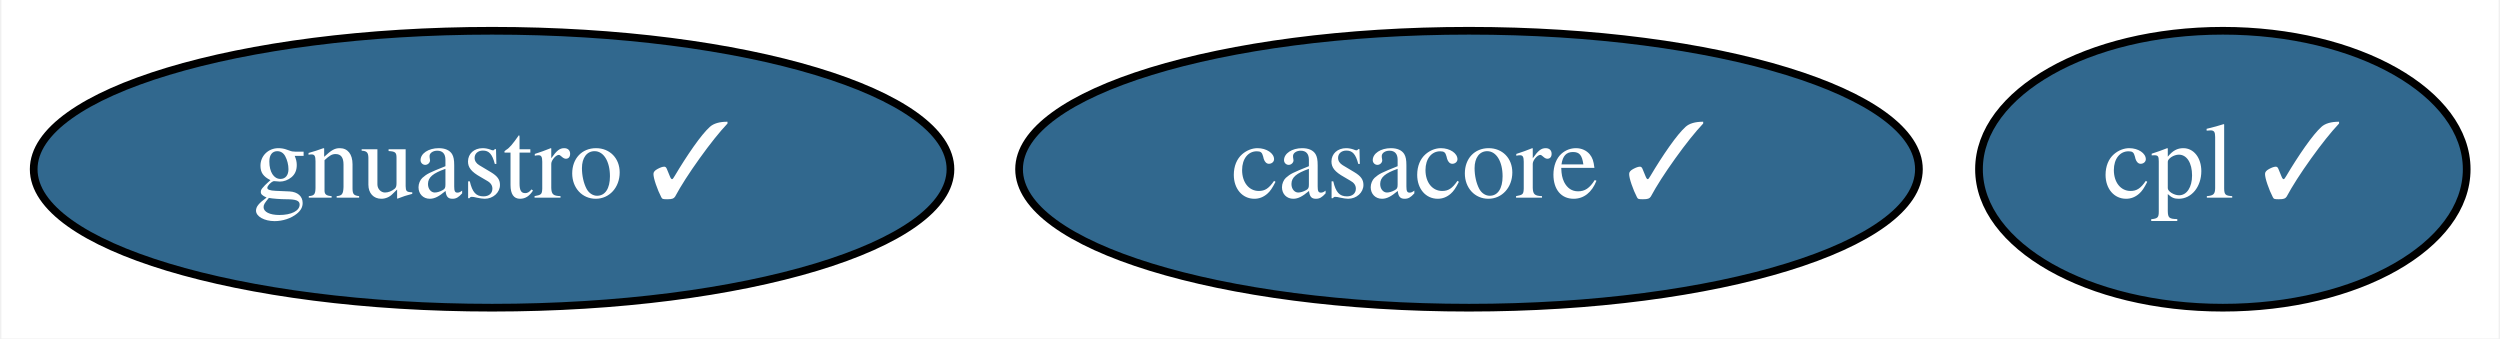
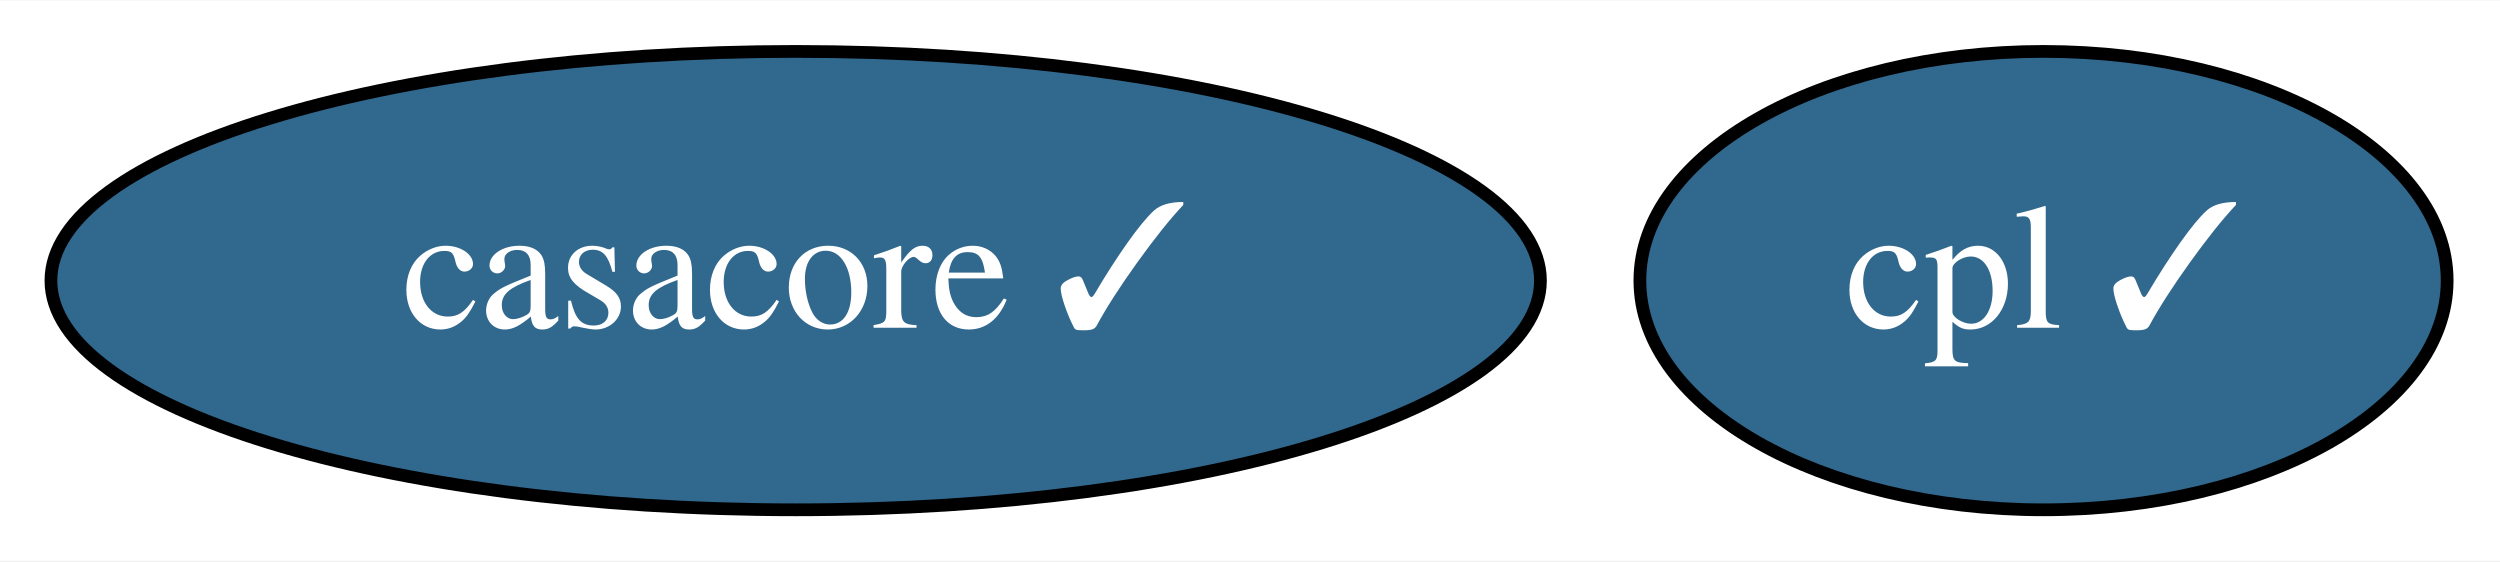
- <svg xmlns="http://www.w3.org/2000/svg" xmlns:xlink="http://www.w3.org/1999/xlink" width="325pt" height="44pt" viewBox="0.00 0.00 324.64 44.00">
+ <svg xmlns="http://www.w3.org/2000/svg" xmlns:xlink="http://www.w3.org/1999/xlink" width="196pt" height="44pt" viewBox="0.00 0.00 196.34 44.00">
  <g id="graph0" class="graph" transform="scale(1 1) rotate(0) translate(4 40)">
-     <polygon fill="white" stroke="transparent" points="-4,4 -4,-40 320.64,-40 320.64,4 -4,4" />
+     <polygon fill="white" stroke="transparent" points="-4,4 -4,-40 192.34,-40 192.34,4 -4,4" />
    <g id="node1" class="node">
      <g id="a_node1">
        <a xlink:href="https://github.com/conda-forge/casacore-feedstock/pull/65" xlink:title="casacore ✓">
-           <ellipse fill="#31688e" stroke="black" cx="186.79" cy="-18" rx="58.49" ry="18" />
-           <text text-anchor="middle" x="186.79" y="-14.3" font-family="Times,serif" font-size="14.00" fill="white">casacore ✓</text>
+           <ellipse fill="#31688e" stroke="black" cx="58.49" cy="-18" rx="58.49" ry="18" />
+           <text text-anchor="middle" x="58.49" y="-14.3" font-family="Times,serif" font-size="14.00" fill="white">casacore ✓</text>
        </a>
      </g>
    </g>
    <g id="node2" class="node">
      <g id="a_node2">
-         <a xlink:href="https://github.com/conda-forge/gnuastro-feedstock/pull/19" xlink:title="gnuastro ✓">
-           <ellipse fill="#31688e" stroke="black" cx="59.79" cy="-18" rx="59.59" ry="18" />
-           <text text-anchor="middle" x="59.79" y="-14.3" font-family="Times,serif" font-size="14.00" fill="white">gnuastro ✓</text>
-         </a>
-       </g>
-     </g>
-     <g id="node3" class="node">
-       <g id="a_node3">
        <a xlink:href="https://github.com/conda-forge/cpl-feedstock/pull/4" xlink:title="cpl ✓">
-           <ellipse fill="#31688e" stroke="black" cx="284.79" cy="-18" rx="31.7" ry="18" />
-           <text text-anchor="middle" x="284.79" y="-14.3" font-family="Times,serif" font-size="14.00" fill="white">cpl ✓</text>
+           <ellipse fill="#31688e" stroke="black" cx="156.49" cy="-18" rx="31.7" ry="18" />
+           <text text-anchor="middle" x="156.49" y="-14.3" font-family="Times,serif" font-size="14.00" fill="white">cpl ✓</text>
        </a>
      </g>
    </g>
  </g>
</svg>
